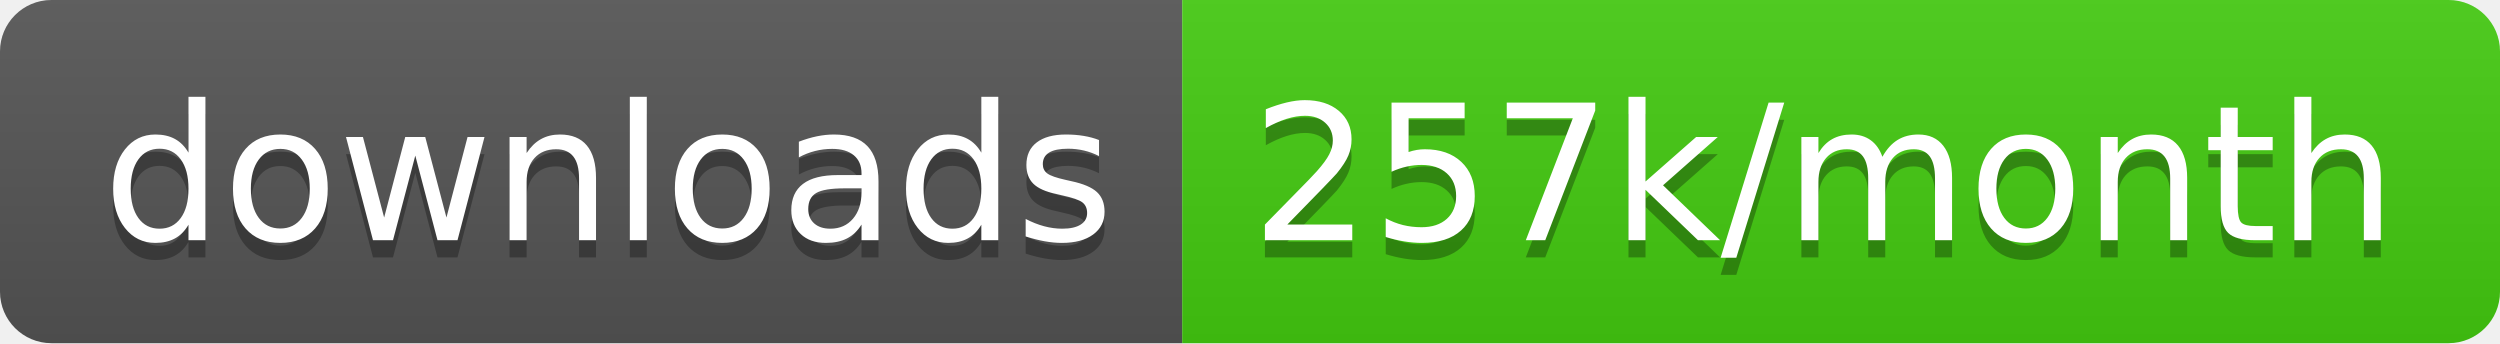
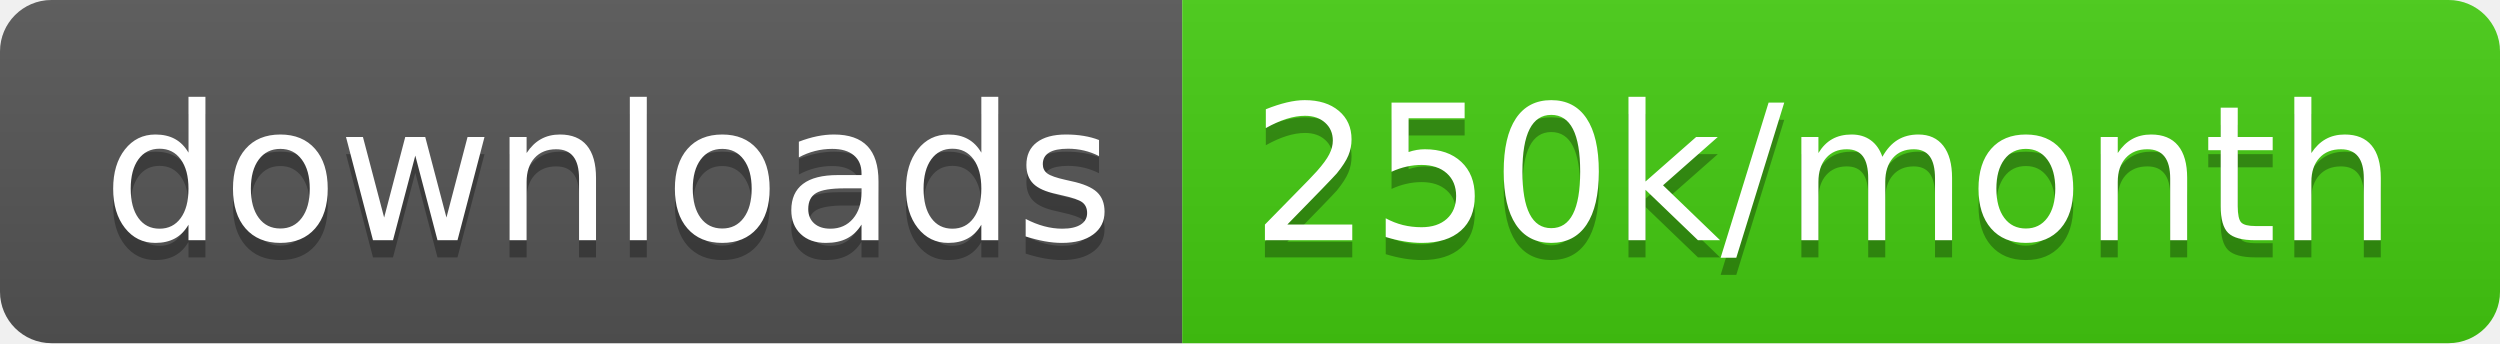
<svg xmlns="http://www.w3.org/2000/svg" width="145.7" height="20">
  <linearGradient id="smooth" x2="0" y2="100%">
    <stop offset="0" stop-color="#bbb" stop-opacity=".1" />
    <stop offset="1" stop-opacity=".1" />
  </linearGradient>
  <clipPath id="round">
    <rect width="145.7" height="20" rx="3" fill="#fff" />
  </clipPath>
  <g clip-path="url(#round)">
    <rect width="68.9" height="20" fill="#555" />
    <rect x="68.9" width="76.8" height="20" fill="#4c1" />
    <rect width="145.7" height="20" fill="url(#smooth)" />
  </g>
  <g fill="#fff" text-anchor="middle" font-family="DejaVu Sans,Verdana,Geneva,sans-serif" font-size="110">
    <text x="354.5" y="150" fill="#010101" fill-opacity=".3" transform="scale(0.1)" textLength="589.0" lengthAdjust="spacing">downloads</text>
    <text x="354.5" y="140" transform="scale(0.1)" textLength="589.0" lengthAdjust="spacing">downloads</text>
-     <text x="1063.0" y="150" fill="#010101" fill-opacity=".3" transform="scale(0.1)" textLength="668.0" lengthAdjust="spacing">257k/month</text>
-     <text x="1063.0" y="140" transform="scale(0.1)" textLength="668.0" lengthAdjust="spacing">257k/month</text>
+     <text x="1063.0" y="150" fill="#010101" fill-opacity=".3" transform="scale(0.1)" textLength="668.0" lengthAdjust="spacing">250k/month</text>
+     <text x="1063.0" y="140" transform="scale(0.1)" textLength="668.0" lengthAdjust="spacing">250k/month</text>
  </g>
</svg>
